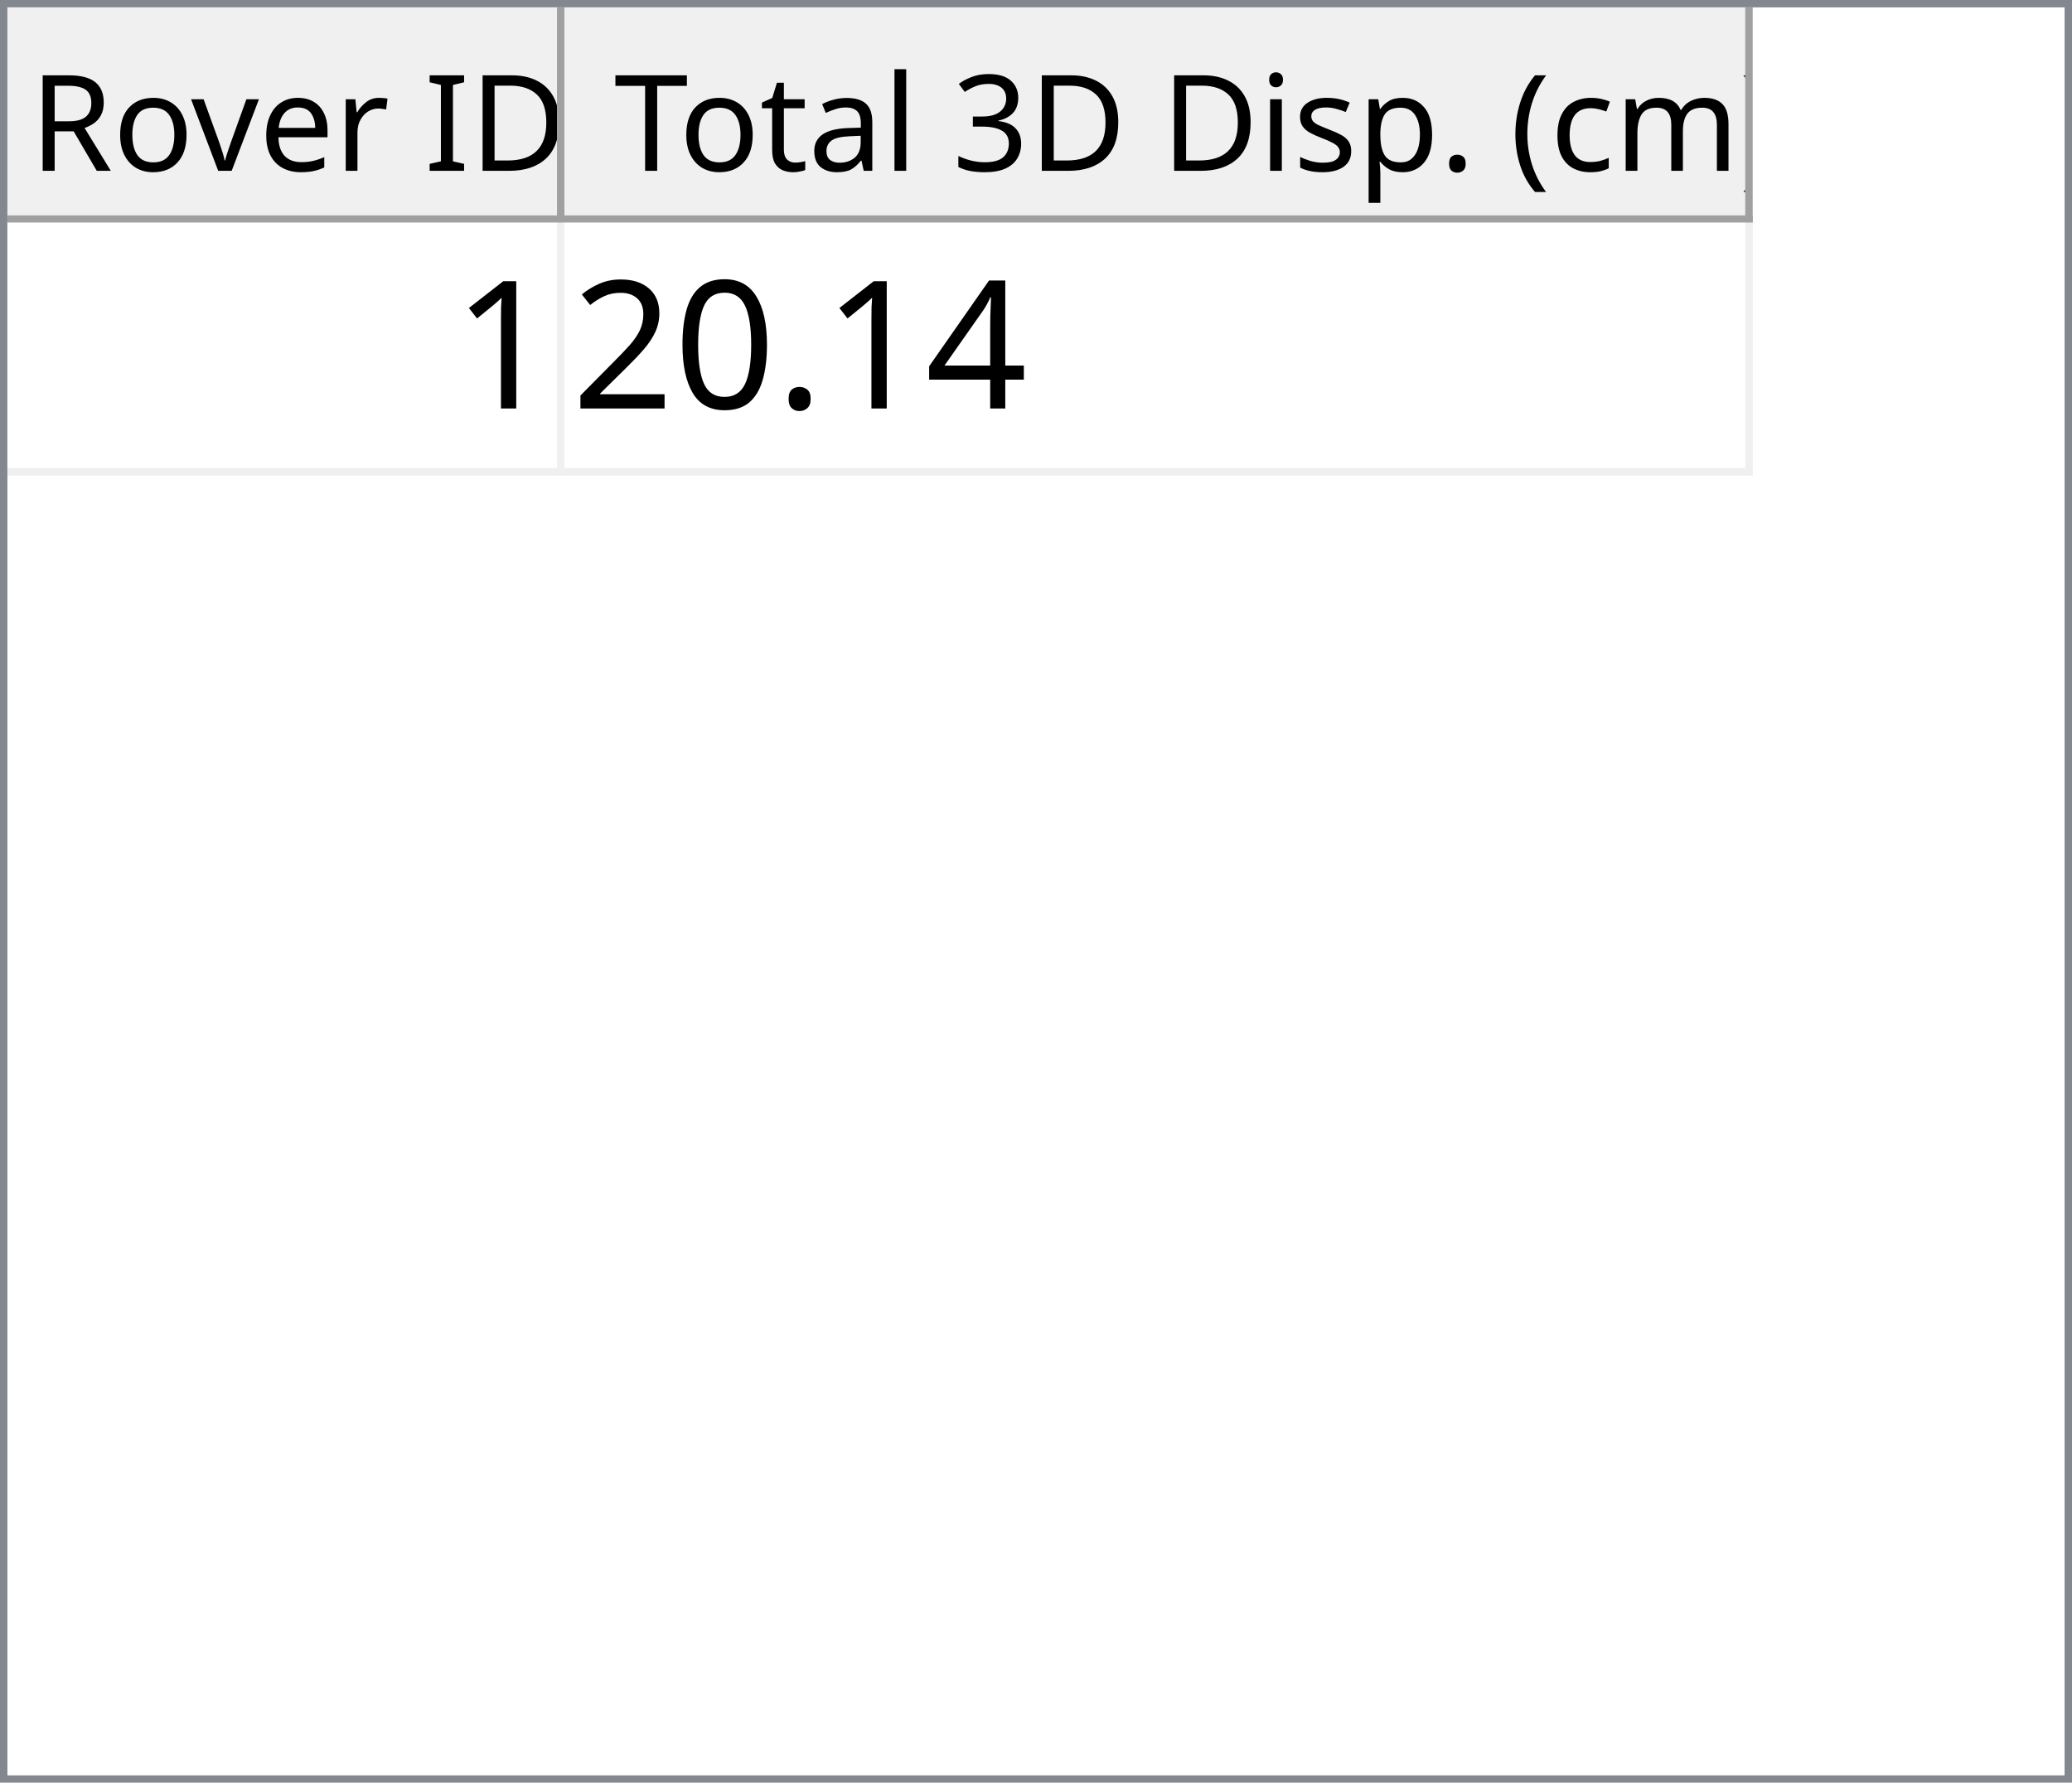
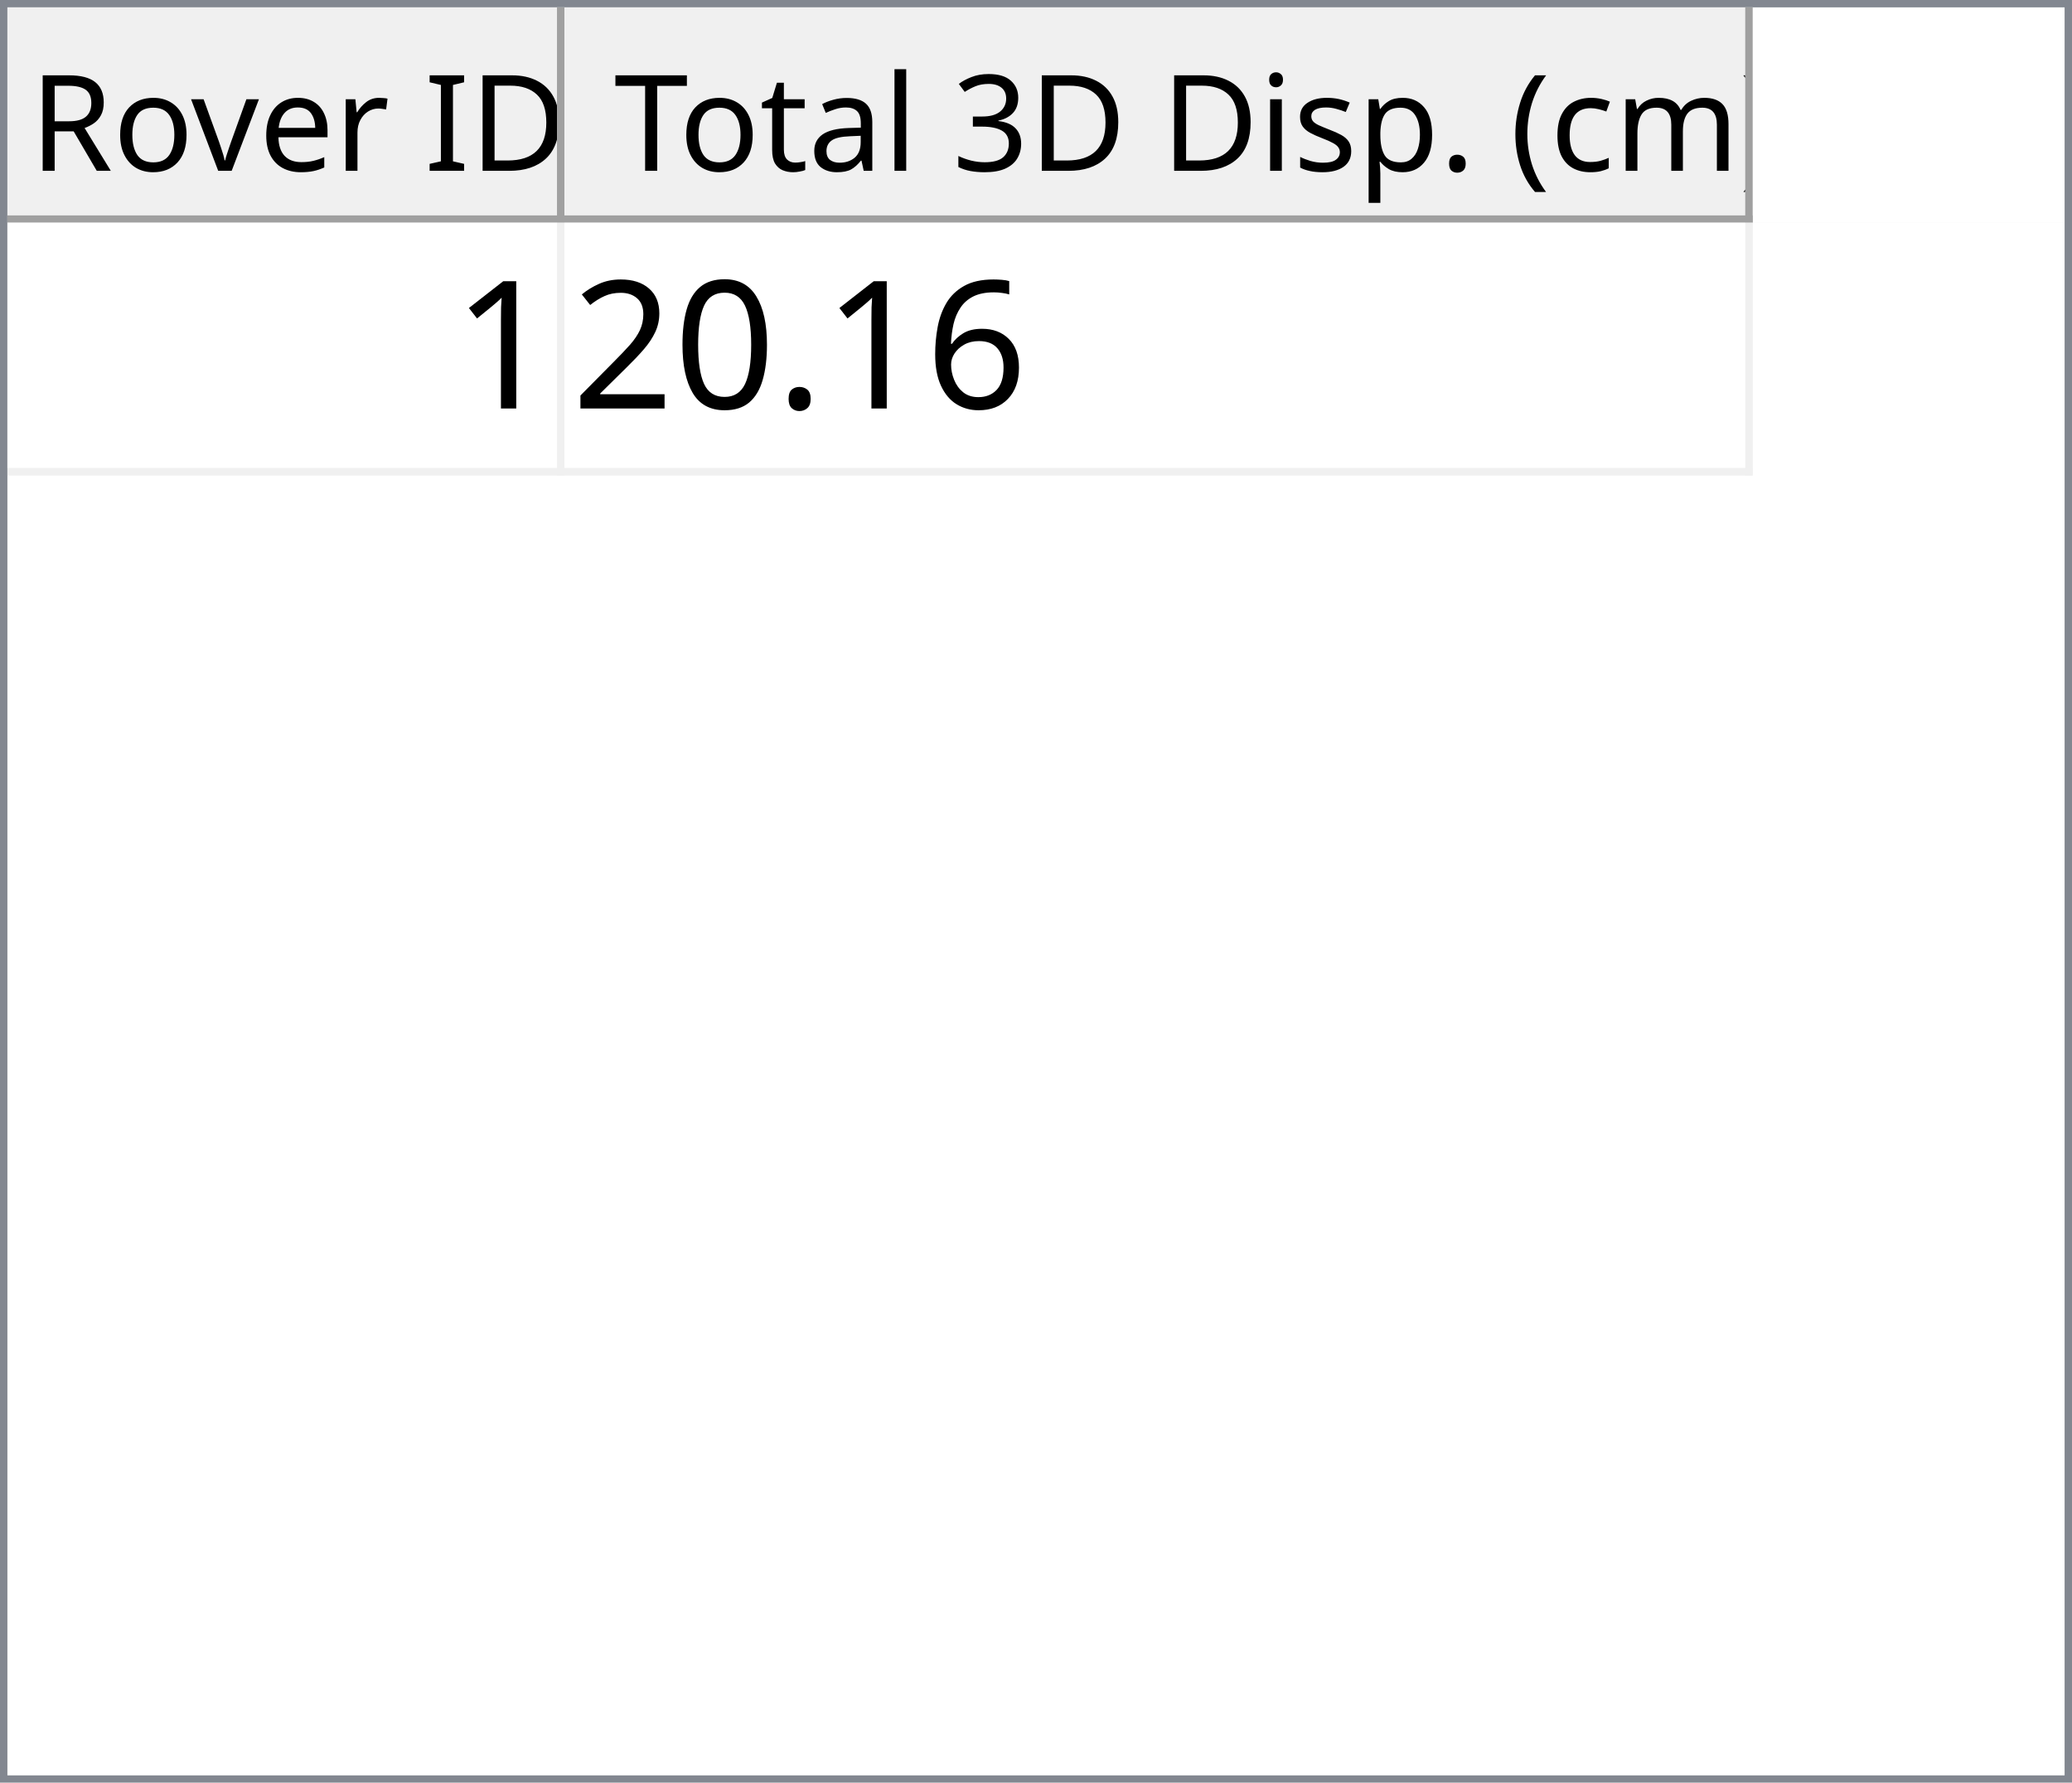
<svg xmlns="http://www.w3.org/2000/svg" style="fill-opacity:1; color-rendering:auto; color-interpolation:auto; text-rendering:auto; stroke:black; stroke-linecap:square; stroke-miterlimit:10; shape-rendering:auto; stroke-opacity:1; fill:black; stroke-dasharray:none; font-weight:normal; stroke-width:1; font-family:'Dialog'; font-style:normal; stroke-linejoin:miter; font-size:12px; stroke-dashoffset:0; image-rendering:auto;" width="279" height="240">
  <defs id="genericDefs" />
  <g>
    <defs id="defs1">
      <clipPath clipPathUnits="userSpaceOnUse" id="clipPath1">
        <path d="M0 0 L279 0 L279 240 L0 240 L0 0 Z" />
      </clipPath>
      <clipPath clipPathUnits="userSpaceOnUse" id="clipPath2">
        <path d="M0 0 L0 240 L279 240 L279 0 Z" />
      </clipPath>
      <clipPath clipPathUnits="userSpaceOnUse" id="clipPath3">
        <path d="M0 0 L0 29 L277 29 L277 0 Z" />
      </clipPath>
      <clipPath clipPathUnits="userSpaceOnUse" id="clipPath4">
        <path d="M0 0 L0 29 L75 29 L75 0 Z" />
      </clipPath>
      <clipPath clipPathUnits="userSpaceOnUse" id="clipPath5">
        <path d="M1 1 L1 28 L74 28 L74 1 Z" />
      </clipPath>
      <clipPath clipPathUnits="userSpaceOnUse" id="clipPath6">
        <path d="M0 0 L0 27 L73 27 L73 0 Z" />
      </clipPath>
      <clipPath clipPathUnits="userSpaceOnUse" id="clipPath7">
        <path d="M-0.5 -0.5 L-0.5 28.5 L74.5 28.5 L74.5 -0.5 Z" />
      </clipPath>
      <clipPath clipPathUnits="userSpaceOnUse" id="clipPath8">
        <path d="M0 0 L0 29 L160 29 L160 0 Z" />
      </clipPath>
      <clipPath clipPathUnits="userSpaceOnUse" id="clipPath9">
        <path d="M1 1 L1 28 L159 28 L159 1 Z" />
      </clipPath>
      <clipPath clipPathUnits="userSpaceOnUse" id="clipPath10">
        <path d="M0 0 L0 27 L158 27 L158 0 Z" />
      </clipPath>
      <clipPath clipPathUnits="userSpaceOnUse" id="clipPath11">
        <path d="M-0.5 -0.5 L-0.5 28.5 L159.5 28.5 L159.5 -0.5 Z" />
      </clipPath>
      <clipPath clipPathUnits="userSpaceOnUse" id="clipPath12">
        <path d="M0 0 L0 209 L277 209 L277 0 Z" />
      </clipPath>
      <clipPath clipPathUnits="userSpaceOnUse" id="clipPath13">
        <path d="M0 0 L0 34 L235 34 L235 0 Z" />
      </clipPath>
      <clipPath clipPathUnits="userSpaceOnUse" id="clipPath14">
        <path d="M-0.5 -0.5 L-0.5 33.5 L234.5 33.5 L234.5 -0.5 Z" />
      </clipPath>
      <clipPath clipPathUnits="userSpaceOnUse" id="clipPath15">
        <path d="M0 0 L0 33 L74 33 L74 0 Z" />
      </clipPath>
      <clipPath clipPathUnits="userSpaceOnUse" id="clipPath16">
        <path d="M0 0 L0 33 L159 33 L159 0 Z" />
      </clipPath>
      <font horiz-adv-x="64.551" id="font1">
        <font-face ascent="107.91" descent="25.098" units-per-em="100" style="font-style:normal; font-family:Segoe UI; font-weight:normal;" />
        <missing-glyph horiz-adv-x="64.551" d="M8.109 0 L8.109 68.266 L56.453 68.266 L56.453 0 L8.109 0 ZM15.328 7.234 L49.219 7.234 L49.219 61.031 L15.328 61.031 L15.328 7.234 Z" />
        <glyph unicode="D" horiz-adv-x="70.117" d="M9.188 0 L9.188 70.016 L28.516 70.016 Q65.531 70.016 65.531 35.891 Q65.531 19.672 55.25 9.836 Q44.969 0 27.734 0 L9.188 0 ZM17.391 62.594 L17.391 7.422 L27.828 7.422 Q41.609 7.422 49.273 14.797 Q56.938 22.172 56.938 35.688 Q56.938 62.594 28.328 62.594 L17.391 62.594 Z" />
        <glyph unicode="I" horiz-adv-x="26.611" d="M17.391 0 L9.188 0 L9.188 70.016 L17.391 70.016 L17.391 0 Z" />
        <glyph unicode=" " horiz-adv-x="27.393" d="" />
        <glyph unicode="r" horiz-adv-x="34.766" d="M34.188 41.891 Q32.078 43.5 28.125 43.5 Q23 43.5 19.555 38.672 Q16.109 33.844 16.109 25.484 L16.109 0 L8.109 0 L8.109 50 L16.109 50 L16.109 39.703 L16.312 39.703 Q18.016 44.969 21.531 47.922 Q25.047 50.875 29.391 50.875 Q32.516 50.875 34.188 50.203 L34.188 41.891 Z" />
        <glyph unicode="e" horiz-adv-x="52.295" d="M48.297 23 L12.984 23 Q13.188 14.656 17.484 10.109 Q21.781 5.562 29.297 5.562 Q37.75 5.562 44.828 11.141 L44.828 3.609 Q38.234 -1.172 27.391 -1.172 Q16.797 -1.172 10.742 5.641 Q4.688 12.453 4.688 24.812 Q4.688 36.469 11.305 43.82 Q17.922 51.172 27.734 51.172 Q37.547 51.172 42.922 44.828 Q48.297 38.484 48.297 27.203 L48.297 23 ZM40.094 29.781 Q40.047 36.719 36.75 40.578 Q33.453 44.438 27.594 44.438 Q21.922 44.438 17.969 40.383 Q14.016 36.328 13.094 29.781 L40.094 29.781 Z" />
        <glyph unicode="v" horiz-adv-x="47.9" d="M47.406 50 L27.484 0 L19.625 0 L0.688 50 L9.469 50 L22.172 13.672 Q23.578 9.672 23.922 6.688 L24.125 6.688 Q24.609 10.453 25.688 13.484 L38.969 50 L47.406 50 Z" />
        <glyph unicode="o" horiz-adv-x="58.594" d="M29 -1.172 Q17.922 -1.172 11.305 5.836 Q4.688 12.844 4.688 24.422 Q4.688 37.016 11.57 44.094 Q18.453 51.172 30.172 51.172 Q41.359 51.172 47.633 44.289 Q53.906 37.406 53.906 25.203 Q53.906 13.234 47.141 6.031 Q40.375 -1.172 29 -1.172 ZM29.594 44.438 Q21.875 44.438 17.383 39.188 Q12.891 33.938 12.891 24.703 Q12.891 15.828 17.43 10.695 Q21.969 5.562 29.594 5.562 Q37.359 5.562 41.531 10.594 Q45.703 15.625 45.703 24.906 Q45.703 34.281 41.531 39.359 Q37.359 44.438 29.594 44.438 Z" />
        <glyph unicode="R" horiz-adv-x="59.814" d="M59.375 0 L49.609 0 L37.891 19.625 Q36.281 22.359 34.766 24.289 Q33.25 26.219 31.664 27.438 Q30.078 28.656 28.25 29.219 Q26.422 29.781 24.125 29.781 L17.391 29.781 L17.391 0 L9.188 0 L9.188 70.016 L30.078 70.016 Q34.672 70.016 38.555 68.867 Q42.438 67.719 45.289 65.375 Q48.141 63.031 49.758 59.547 Q51.375 56.062 51.375 51.375 Q51.375 47.703 50.273 44.656 Q49.172 41.609 47.148 39.211 Q45.125 36.812 42.266 35.133 Q39.406 33.453 35.844 32.516 L35.844 32.328 Q37.594 31.547 38.891 30.547 Q40.188 29.547 41.359 28.18 Q42.531 26.812 43.68 25.078 Q44.828 23.344 46.234 21.047 L59.375 0 ZM17.391 62.594 L17.391 37.203 L28.516 37.203 Q31.594 37.203 34.203 38.133 Q36.812 39.062 38.719 40.797 Q40.625 42.531 41.703 45.047 Q42.781 47.562 42.781 50.688 Q42.781 56.297 39.141 59.445 Q35.5 62.594 28.609 62.594 L17.391 62.594 Z" />
        <glyph unicode=")" horiz-adv-x="30.176" d="M8.297 -15.922 L1.172 -15.922 Q16.406 2.344 16.406 26.812 Q16.406 51.469 1.078 70.016 L8.297 70.016 Q23.531 52.156 23.531 26.703 Q23.531 1.375 8.297 -15.922 Z" />
        <glyph unicode="m" horiz-adv-x="86.133" d="M79.109 0 L71.094 0 L71.094 28.719 Q71.094 37.016 68.531 40.727 Q65.969 44.438 59.906 44.438 Q54.781 44.438 51.195 39.75 Q47.609 35.062 47.609 28.516 L47.609 0 L39.594 0 L39.594 29.688 Q39.594 44.438 28.219 44.438 Q22.953 44.438 19.531 40.016 Q16.109 35.594 16.109 28.516 L16.109 0 L8.109 0 L8.109 50 L16.109 50 L16.109 42.094 L16.312 42.094 Q21.625 51.172 31.844 51.172 Q36.969 51.172 40.773 48.312 Q44.578 45.453 46 40.828 Q51.562 51.172 62.594 51.172 Q79.109 51.172 79.109 30.812 L79.109 0 Z" />
        <glyph unicode="c" horiz-adv-x="46.191" d="M42.188 2.297 Q36.422 -1.172 28.516 -1.172 Q17.828 -1.172 11.258 5.789 Q4.688 12.75 4.688 23.828 Q4.688 36.188 11.766 43.68 Q18.844 51.172 30.672 51.172 Q37.25 51.172 42.281 48.734 L42.281 40.531 Q36.719 44.438 30.375 44.438 Q22.703 44.438 17.797 38.945 Q12.891 33.453 12.891 24.516 Q12.891 15.719 17.508 10.641 Q22.125 5.562 29.891 5.562 Q36.422 5.562 42.188 9.906 L42.188 2.297 Z" />
        <glyph unicode="(" horiz-adv-x="30.176" d="M29.109 -15.922 L21.969 -15.922 Q6.844 1.375 6.844 26.703 Q6.844 52.156 21.969 70.016 L29.203 70.016 Q13.875 51.469 13.875 26.812 Q13.875 2.344 29.109 -15.922 Z" />
        <glyph unicode="." horiz-adv-x="21.68" d="M10.891 -1.078 Q8.641 -1.078 7.055 0.539 Q5.469 2.156 5.469 4.391 Q5.469 6.641 7.055 8.273 Q8.641 9.906 10.891 9.906 Q13.188 9.906 14.797 8.273 Q16.406 6.641 16.406 4.391 Q16.406 2.156 14.797 0.539 Q13.188 -1.078 10.891 -1.078 Z" />
        <glyph unicode="p" horiz-adv-x="58.789" d="M16.312 7.234 L16.109 7.234 L16.109 -23 L8.109 -23 L8.109 50 L16.109 50 L16.109 41.219 L16.312 41.219 Q22.219 51.172 33.594 51.172 Q43.266 51.172 48.688 44.461 Q54.109 37.75 54.109 26.469 Q54.109 13.922 48 6.375 Q41.891 -1.172 31.297 -1.172 Q21.578 -1.172 16.312 7.234 ZM16.109 27.391 L16.109 20.406 Q16.109 14.203 20.141 9.883 Q24.172 5.562 30.375 5.562 Q37.641 5.562 41.773 11.133 Q45.906 16.703 45.906 26.609 Q45.906 34.969 42.047 39.703 Q38.188 44.438 31.594 44.438 Q24.609 44.438 20.359 39.578 Q16.109 34.719 16.109 27.391 Z" />
        <glyph unicode="s" horiz-adv-x="42.432" d="M5.078 1.812 L5.078 10.406 Q11.625 5.562 19.484 5.562 Q30.031 5.562 30.031 12.594 Q30.031 14.594 29.125 15.992 Q28.219 17.391 26.68 18.461 Q25.141 19.531 23.07 20.383 Q21 21.234 18.609 22.172 Q15.281 23.484 12.766 24.828 Q10.25 26.172 8.57 27.859 Q6.891 29.547 6.031 31.695 Q5.172 33.844 5.172 36.719 Q5.172 40.234 6.789 42.945 Q8.406 45.656 11.086 47.484 Q13.766 49.312 17.211 50.242 Q20.656 51.172 24.312 51.172 Q30.812 51.172 35.938 48.922 L35.938 40.828 Q30.422 44.438 23.25 44.438 Q21 44.438 19.195 43.922 Q17.391 43.406 16.094 42.477 Q14.797 41.547 14.086 40.258 Q13.375 38.969 13.375 37.406 Q13.375 35.453 14.086 34.133 Q14.797 32.812 16.164 31.789 Q17.531 30.766 19.484 29.938 Q21.438 29.109 23.922 28.125 Q27.25 26.859 29.883 25.516 Q32.516 24.172 34.375 22.484 Q36.234 20.797 37.234 18.602 Q38.234 16.406 38.234 13.375 Q38.234 9.672 36.602 6.938 Q34.969 4.203 32.234 2.398 Q29.5 0.594 25.93 -0.289 Q22.359 -1.172 18.453 -1.172 Q10.75 -1.172 5.078 1.812 Z" />
        <glyph unicode="i" horiz-adv-x="24.219" d="M12.203 62.703 Q10.062 62.703 8.547 64.164 Q7.031 65.625 7.031 67.875 Q7.031 70.125 8.547 71.609 Q10.062 73.094 12.203 73.094 Q14.406 73.094 15.945 71.609 Q17.484 70.125 17.484 67.875 Q17.484 65.719 15.945 64.211 Q14.406 62.703 12.203 62.703 ZM16.109 0 L8.109 0 L8.109 50 L16.109 50 L16.109 0 Z" />
        <glyph unicode="3" horiz-adv-x="53.906" d="M46.531 19.828 Q46.531 15.094 44.75 11.211 Q42.969 7.328 39.719 4.57 Q36.469 1.812 31.93 0.297 Q27.391 -1.219 21.922 -1.219 Q11.922 -1.219 6 2.594 L6 11.188 Q13.094 5.609 22.219 5.609 Q25.875 5.609 28.828 6.539 Q31.781 7.469 33.906 9.227 Q36.031 10.984 37.18 13.477 Q38.328 15.969 38.328 19.094 Q38.328 32.812 18.797 32.812 L12.984 32.812 L12.984 39.594 L18.5 39.594 Q35.797 39.594 35.797 52.484 Q35.797 64.406 22.609 64.406 Q15.188 64.406 8.688 59.422 L8.688 67.188 Q15.375 71.188 24.609 71.188 Q29 71.188 32.57 69.969 Q36.141 68.75 38.68 66.555 Q41.219 64.359 42.609 61.281 Q44 58.203 44 54.5 Q44 40.672 30.031 36.719 L30.031 36.531 Q33.594 36.141 36.625 34.797 Q39.656 33.453 41.852 31.305 Q44.047 29.156 45.289 26.25 Q46.531 23.344 46.531 19.828 Z" />
        <glyph unicode="l" horiz-adv-x="24.219" d="M16.109 0 L8.109 0 L8.109 74.031 L16.109 74.031 L16.109 0 Z" />
        <glyph unicode="a" horiz-adv-x="50.879" d="M43.891 0 L35.891 0 L35.891 7.812 L35.688 7.812 Q30.469 -1.172 20.312 -1.172 Q12.844 -1.172 8.617 2.781 Q4.391 6.734 4.391 13.281 Q4.391 27.297 20.906 29.594 L35.891 31.688 Q35.891 44.438 25.594 44.438 Q16.547 44.438 9.281 38.281 L9.281 46.484 Q16.656 51.172 26.266 51.172 Q43.891 51.172 43.891 32.516 L43.891 0 ZM35.891 25.297 L23.828 23.641 Q18.266 22.859 15.43 20.875 Q12.594 18.891 12.594 13.875 Q12.594 10.203 15.211 7.883 Q17.828 5.562 22.172 5.562 Q28.125 5.562 32.008 9.742 Q35.891 13.922 35.891 20.312 L35.891 25.297 Z" />
        <glyph unicode="t" horiz-adv-x="33.887" d="M31.297 0.484 Q28.469 -1.078 23.828 -1.078 Q10.688 -1.078 10.688 13.578 L10.688 43.172 L2.094 43.172 L2.094 50 L10.688 50 L10.688 62.203 L18.703 64.797 L18.703 50 L31.297 50 L31.297 43.172 L18.703 43.172 L18.703 14.984 Q18.703 9.969 20.414 7.82 Q22.125 5.672 26.078 5.672 Q29.109 5.672 31.297 7.328 L31.297 0.484 Z" />
        <glyph unicode="T" horiz-adv-x="52.393" d="M50.594 62.594 L30.375 62.594 L30.375 0 L22.172 0 L22.172 62.594 L2 62.594 L2 70.016 L50.594 70.016 L50.594 62.594 Z" />
      </font>
      <font horiz-adv-x="75.0" id="font2">
        <font-face ascent="100.537" descent="21.973" units-per-em="100" style="font-style:normal; font-family:sans-serif; font-weight:normal;" />
        <missing-glyph horiz-adv-x="75.0" d="M12.5 0 L12.5 62.5 L62.5 62.5 L62.5 0 L12.5 0 ZM14.062 1.562 L60.938 1.562 L60.938 60.938 L14.062 60.938 L14.062 1.562 Z" />
        <glyph unicode="1" horiz-adv-x="55.615" d="M37.25 0 L28.469 0 L28.469 56 Q25.297 52.984 20.141 49.953 Q14.984 46.922 10.891 45.406 L10.891 53.906 Q18.266 57.375 23.781 62.305 Q29.297 67.234 31.594 71.875 L37.25 71.875 L37.25 0 Z" />
-         <glyph unicode="4" horiz-adv-x="55.615" d="M32.328 0 L32.328 17.141 L1.266 17.141 L1.266 25.203 L33.938 71.578 L41.109 71.578 L41.109 25.203 L50.781 25.203 L50.781 17.141 L41.109 17.141 L41.109 0 L32.328 0 ZM32.328 25.203 L32.328 57.469 L9.906 25.203 L32.328 25.203 Z" />
+         <glyph unicode="6" horiz-adv-x="55.615" d="M49.75 54.047 L41.016 53.375 Q39.844 58.547 37.703 60.891 Q34.125 64.656 28.906 64.656 Q24.703 64.656 21.531 62.312 Q17.391 59.281 14.992 53.469 Q12.594 47.656 12.5 36.922 Q15.672 41.75 20.266 44.094 Q24.859 46.438 29.891 46.438 Q38.672 46.438 44.852 39.969 Q51.031 33.5 51.031 23.25 Q51.031 16.5 48.125 10.719 Q45.219 4.938 40.141 1.859 Q35.062 -1.219 28.609 -1.219 Q17.625 -1.219 10.695 6.859 Q3.766 14.938 3.766 33.5 Q3.766 54.25 11.422 63.672 Q18.109 71.875 29.438 71.875 Q37.891 71.875 43.289 67.141 Q48.688 62.406 49.75 54.047 ZM13.875 23.188 Q13.875 18.656 15.797 14.508 Q17.719 10.359 21.188 8.18 Q24.656 6 28.469 6 Q34.031 6 38.039 10.492 Q42.047 14.984 42.047 22.703 Q42.047 30.125 38.086 34.398 Q34.125 38.672 28.125 38.672 Q22.172 38.672 18.023 34.398 Q13.875 30.125 13.875 23.188 Z" />
        <glyph unicode="." horiz-adv-x="27.783" d="M9.078 0 L9.078 10.016 L19.094 10.016 L19.094 0 L9.078 0 Z" />
        <glyph unicode="0" horiz-adv-x="55.615" d="M4.156 35.297 Q4.156 48 6.766 55.742 Q9.375 63.484 14.523 67.68 Q19.672 71.875 27.484 71.875 Q33.25 71.875 37.594 69.555 Q41.938 67.234 44.773 62.867 Q47.609 58.5 49.219 52.227 Q50.828 45.953 50.828 35.297 Q50.828 22.703 48.242 14.969 Q45.656 7.234 40.508 3.008 Q35.359 -1.219 27.484 -1.219 Q17.141 -1.219 11.234 6.203 Q4.156 15.141 4.156 35.297 ZM13.188 35.297 Q13.188 17.672 17.312 11.836 Q21.438 6 27.484 6 Q33.547 6 37.672 11.859 Q41.797 17.719 41.797 35.297 Q41.797 52.984 37.672 58.789 Q33.547 64.594 27.391 64.594 Q21.344 64.594 17.719 59.469 Q13.188 52.938 13.188 35.297 Z" />
        <glyph unicode="2" horiz-adv-x="55.615" d="M50.344 8.453 L50.344 0 L3.031 0 Q2.938 3.172 4.047 6.109 Q5.859 10.938 9.836 15.625 Q13.812 20.312 21.344 26.469 Q33.016 36.031 37.117 41.625 Q41.219 47.219 41.219 52.203 Q41.219 57.422 37.477 61.008 Q33.734 64.594 27.734 64.594 Q21.391 64.594 17.578 60.789 Q13.766 56.984 13.719 50.25 L4.688 51.172 Q5.609 61.281 11.664 66.578 Q17.719 71.875 27.938 71.875 Q38.234 71.875 44.242 66.164 Q50.25 60.453 50.25 52 Q50.25 47.703 48.492 43.555 Q46.734 39.406 42.656 34.812 Q38.578 30.219 29.109 22.219 Q21.188 15.578 18.945 13.211 Q16.703 10.844 15.234 8.453 L50.344 8.453 Z" />
      </font>
    </defs>
    <g style="fill:white; stroke:white;">
      <rect x="0" y="0" width="279" style="clip-path:url(#clipPath1); stroke:none;" height="240" />
    </g>
    <g style="fill:white; text-rendering:optimizeSpeed; color-rendering:optimizeSpeed; image-rendering:optimizeSpeed; shape-rendering:crispEdges; stroke:white; color-interpolation:sRGB;">
      <rect x="0" width="279" height="240" y="0" style="stroke:none;" />
      <path style="stroke:none;" d="M0 240 L279 240 L279 0 L0 0 Z" />
    </g>
    <g style="fill:rgb(240,240,240); font-size:18px; font-family:'Segoe UI'; stroke:rgb(240,240,240);">
      <rect x="0" y="0" width="279" style="clip-path:url(#clipPath2); stroke:none;" height="240" />
    </g>
    <g style="fill:rgb(130,135,144); font-size:18px; font-family:'Segoe UI'; stroke:rgb(130,135,144);">
      <path d="M0 0 L279 0 L279 240 L0 240 L0 0 ZM1 1 L278 1 L278 239 L1 239 L1 1 Z" style="fill-rule:evenodd; clip-path:url(#clipPath2); stroke:none;" />
    </g>
    <g style="fill:white; font-size:18px; font-family:'Segoe UI'; stroke:white;" transform="translate(1,1)">
      <rect x="0" y="0" width="277" style="clip-path:url(#clipPath3); stroke:none;" height="29" />
    </g>
    <g style="fill:rgb(240,240,240); font-size:18px; font-family:'Segoe UI'; stroke:rgb(240,240,240);" transform="translate(1,1)">
      <rect x="0" y="0" width="75" style="clip-path:url(#clipPath4); stroke:none;" height="29" />
    </g>
    <g style="font-family:'Segoe UI'; font-size:18px;" transform="translate(2,2)">
      <text x="2" xml:space="preserve" y="21" style="clip-path:url(#clipPath6); stroke:none;">Rover ID</text>
    </g>
    <g transform="translate(1.5,1.5)" style="fill:rgb(160,160,160); font-size:18px; font-family:'Segoe UI'; stroke:rgb(160,160,160); stroke-linejoin:bevel;">
      <line x1="74" x2="74" y1="0" style="fill:none; clip-path:url(#clipPath7);" y2="28" />
    </g>
    <g transform="matrix(1,0,0,1,1,1) translate(0.5,0.5)" style="fill:rgb(160,160,160); font-size:18px; font-family:'Segoe UI'; stroke:rgb(160,160,160); stroke-linejoin:bevel;">
      <line x1="0" x2="74" y1="28" style="fill:none; clip-path:url(#clipPath7);" y2="28" />
    </g>
    <g style="fill:rgb(240,240,240); font-size:18px; font-family:'Segoe UI'; stroke:rgb(240,240,240);" transform="translate(76,1)">
      <rect x="0" y="0" width="160" style="clip-path:url(#clipPath8); stroke:none;" height="29" />
    </g>
    <g style="font-family:'Segoe UI'; font-size:18px;" transform="translate(77,2)">
      <text x="1" xml:space="preserve" y="21" style="clip-path:url(#clipPath10); stroke:none;"> Total 3D Disp. (cm)</text>
    </g>
    <g transform="translate(76.5,1.5)" style="fill:rgb(160,160,160); font-size:18px; font-family:'Segoe UI'; stroke:rgb(160,160,160); stroke-linejoin:bevel;">
      <line x1="159" x2="159" y1="0" style="fill:none; clip-path:url(#clipPath11);" y2="28" />
    </g>
    <g transform="matrix(1,0,0,1,76,1) translate(0.5,0.5)" style="fill:rgb(160,160,160); font-size:18px; font-family:'Segoe UI'; stroke:rgb(160,160,160); stroke-linejoin:bevel;">
      <line x1="0" x2="159" y1="28" style="fill:none; clip-path:url(#clipPath11);" y2="28" />
    </g>
    <g style="fill:white; font-size:18px; font-family:'Segoe UI'; stroke:white;" transform="translate(1,30)">
      <rect x="0" y="0" width="277" style="clip-path:url(#clipPath12); stroke:none;" height="209" />
    </g>
    <g style="fill:rgb(240,240,240); font-size:24px; font-family:sans-serif; stroke:rgb(240,240,240);" transform="translate(1,30)">
      <rect x="0" y="0" width="235" style="clip-path:url(#clipPath13); stroke:none;" height="34" />
      <line transform="translate(0.5,0.5)" x1="0" x2="234" y1="33" style="clip-path:url(#clipPath14); fill:none; stroke-linejoin:bevel;" y2="33" />
    </g>
    <g transform="matrix(1,0,0,1,1,30) translate(0.5,0.5)" style="fill:rgb(240,240,240); font-size:24px; font-family:sans-serif; stroke:rgb(240,240,240); stroke-linejoin:bevel;">
      <line x1="74" x2="74" y1="0" style="fill:none; clip-path:url(#clipPath14);" y2="33" />
    </g>
    <g transform="matrix(1,0,0,1,1,30) translate(0.5,0.5)" style="fill:rgb(240,240,240); font-size:24px; font-family:sans-serif; stroke:rgb(240,240,240); stroke-linejoin:bevel;">
      <line x1="234" x2="234" y1="0" style="fill:none; clip-path:url(#clipPath14);" y2="33" />
    </g>
    <g style="fill:white; font-size:24px; font-family:sans-serif; stroke:white;" transform="matrix(1,0,0,1,1,30)">
      <rect x="0" y="0" width="74" style="clip-path:url(#clipPath15); stroke:none;" height="33" />
      <text x="60" y="25" style="fill:black; clip-path:url(#clipPath15); stroke:none;" xml:space="preserve">1</text>
    </g>
    <g style="fill:white; font-size:24px; font-family:sans-serif; stroke:white;" transform="matrix(1,0,0,1,1,30) translate(75,0)">
      <rect x="0" y="0" width="159" style="clip-path:url(#clipPath16); stroke:none;" height="33" />
-       <text x="1" y="25" style="fill:black; clip-path:url(#clipPath16); stroke:none;" xml:space="preserve">20.14</text>
+       <text x="1" y="25" style="fill:black; clip-path:url(#clipPath16); stroke:none;" xml:space="preserve">20.16</text>
    </g>
  </g>
</svg>
